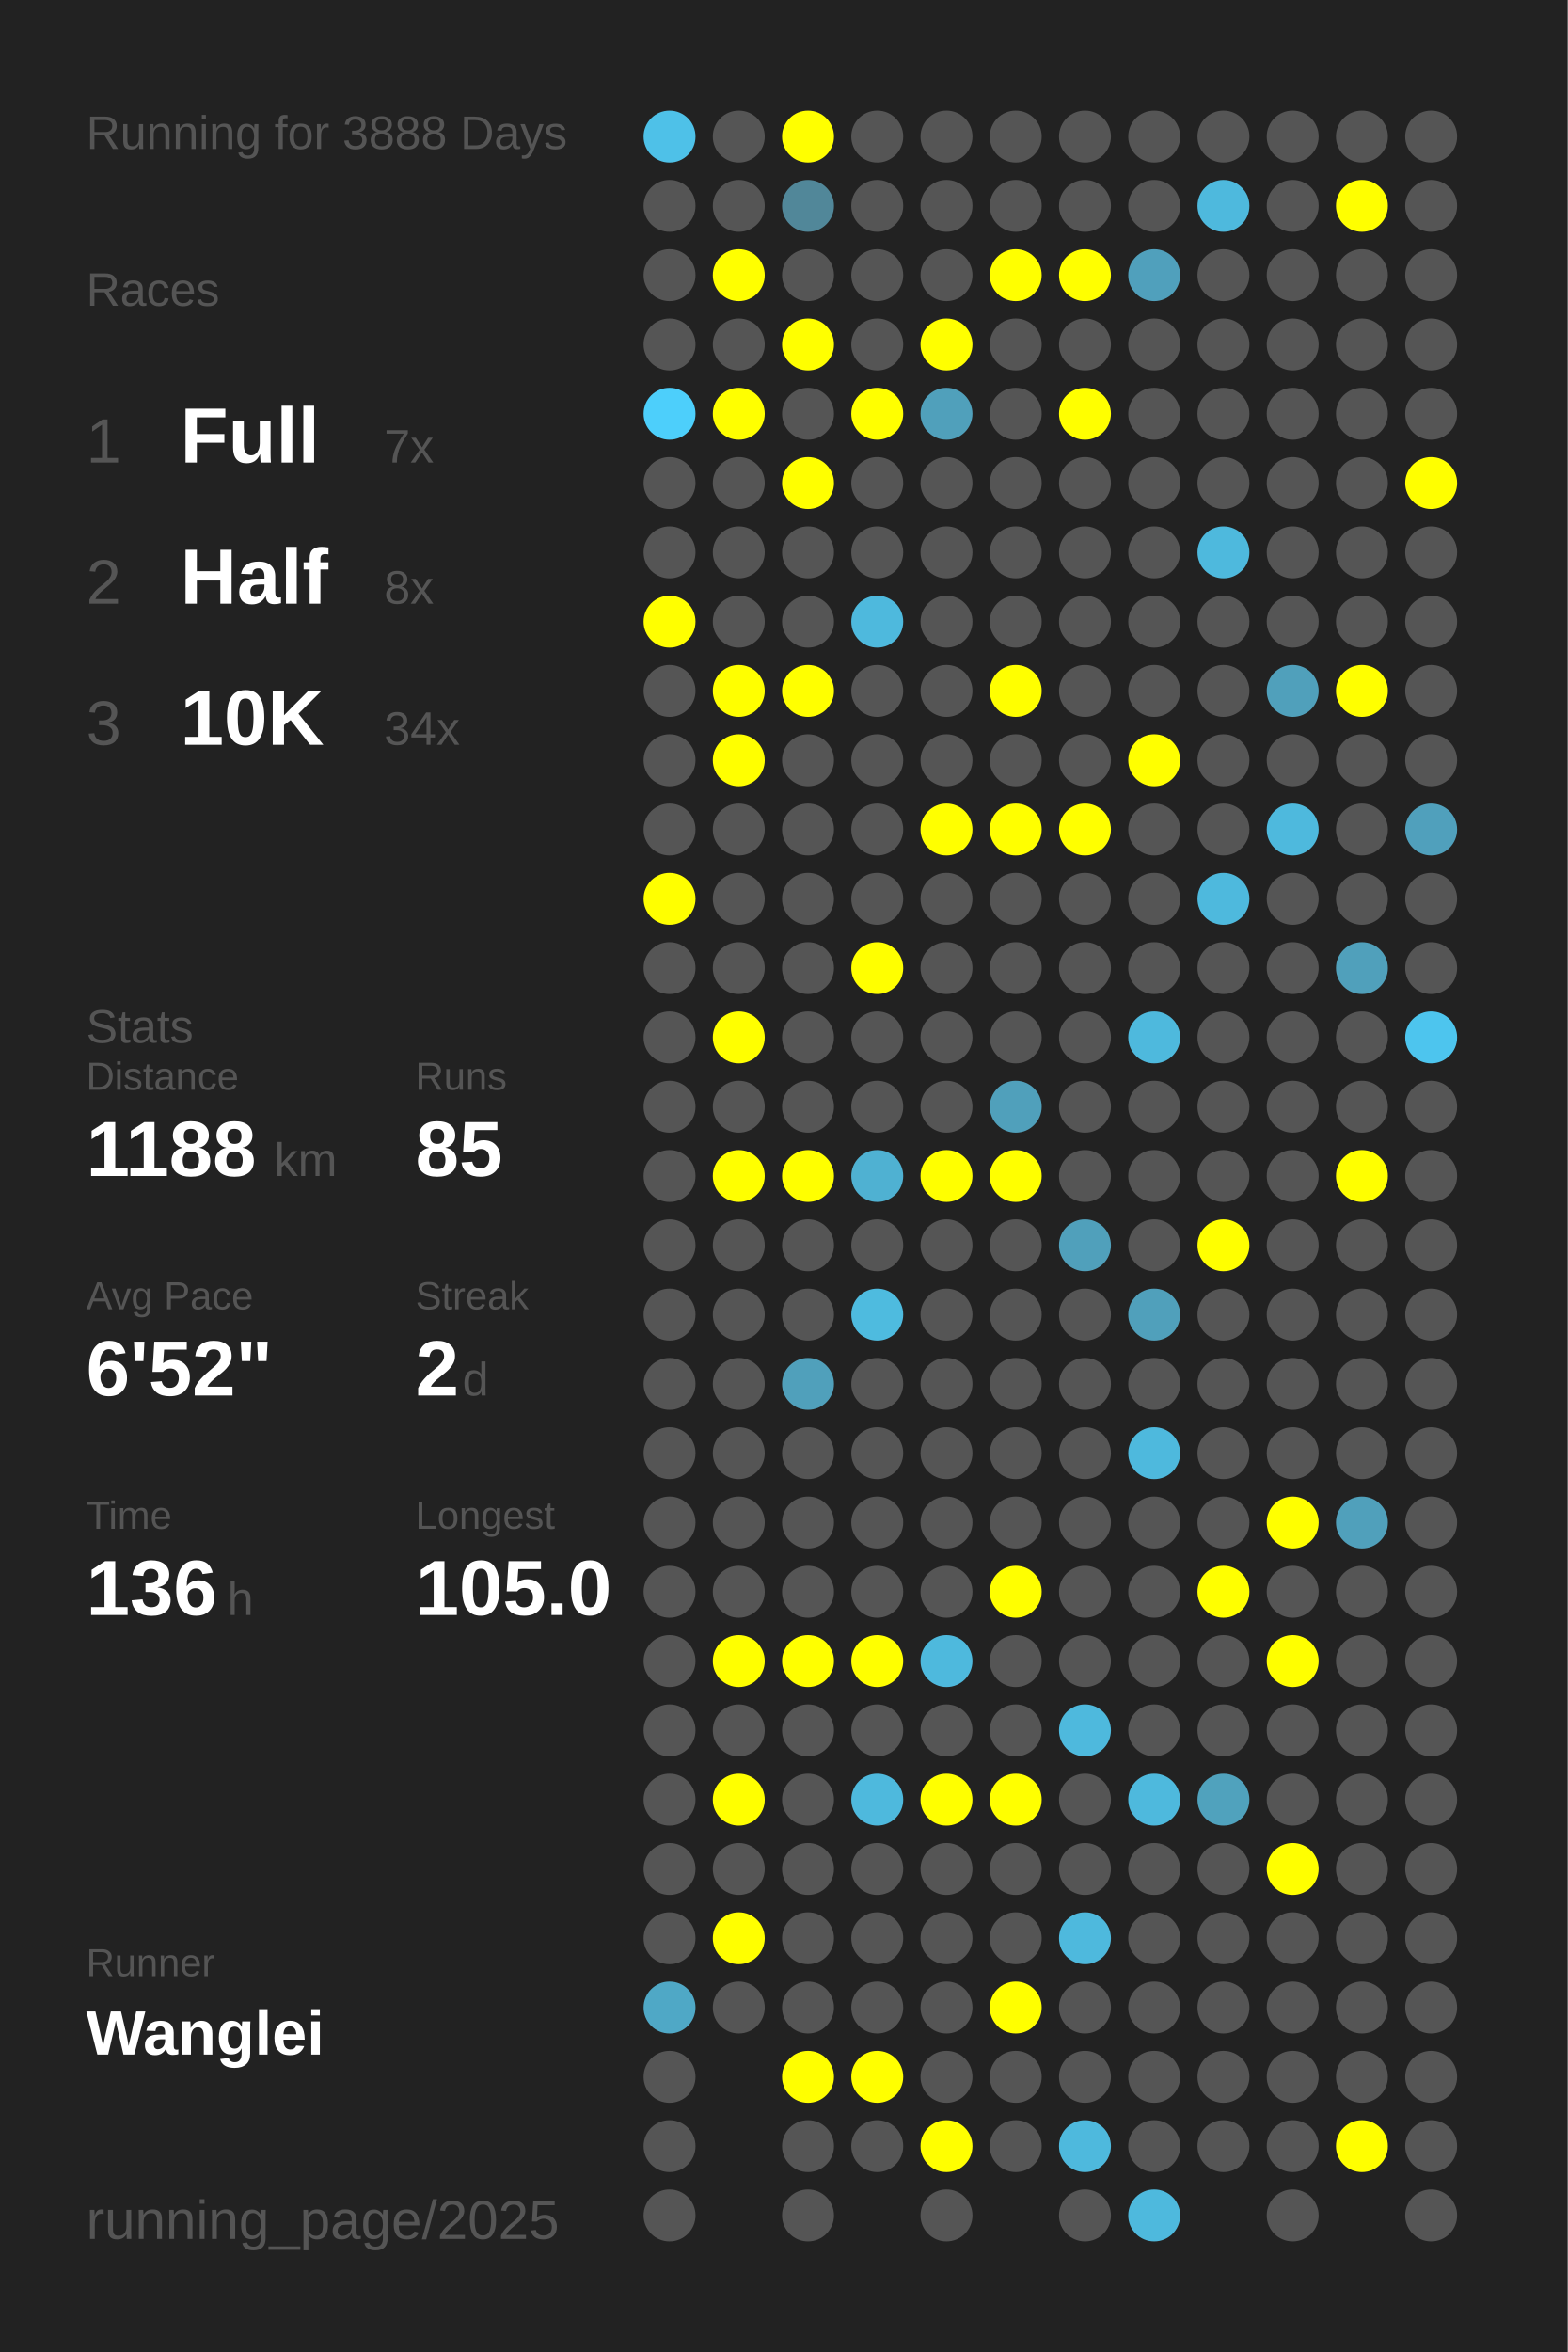
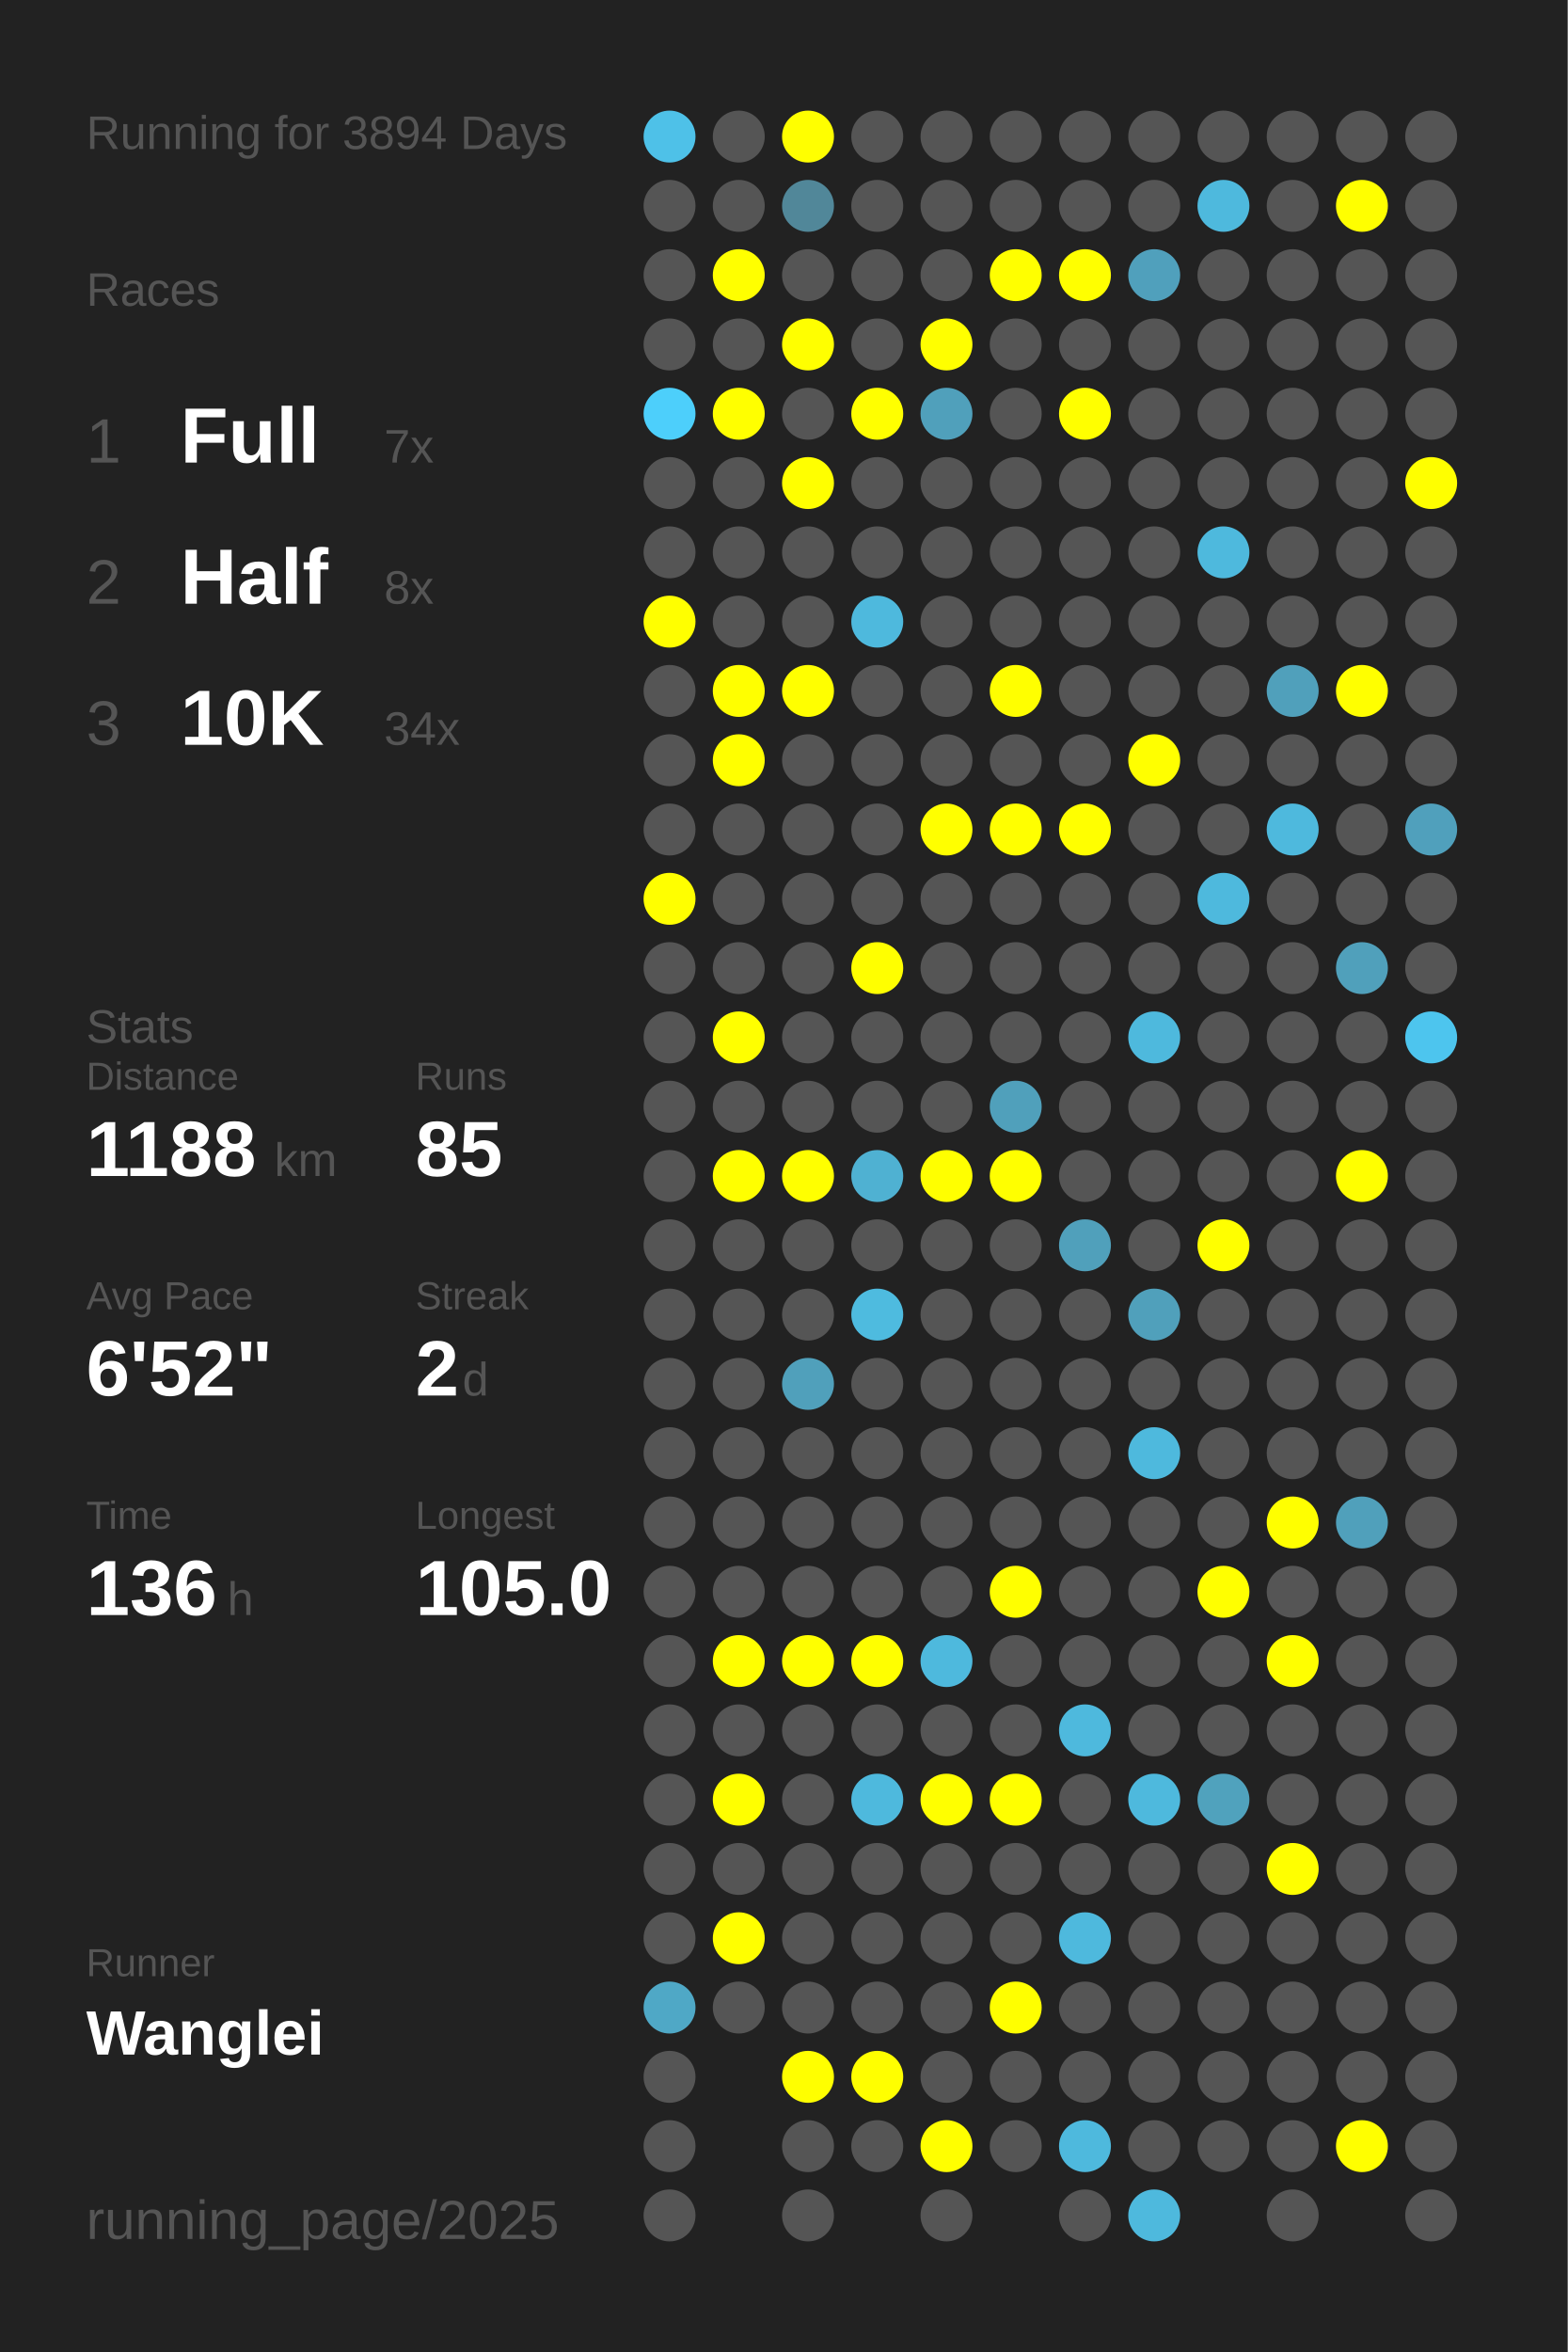
<svg xmlns="http://www.w3.org/2000/svg" baseProfile="full" height="300mm" version="1.1" viewBox="0,0,200,300" width="200mm">
  <defs />
  <rect fill="#222222" height="300" width="200" x="0" y="0" />
-   <text fill="#555555" style="font-size:6px; font-family:Arial;" x="11" y="19">Running for 3888 Days</text>
+   <text fill="#555555" style="font-size:6px; font-family:Arial;" x="11" y="19">Running for 3894 Days</text>
  <text fill="#555555" style="font-size:6px; font-family:Arial;" x="11" y="39">Races</text>
  <text fill="#555555" style="font-size:8px; font-family:Arial;" x="11" y="59">1</text>
  <text fill="#FFFFFF" style="font-size:10px; font-family:Arial; font-weight:bold;" x="23" y="59">Full</text>
  <text fill="#555555" style="font-size:6px; font-family:Arial;" x="49" y="59">7x</text>
  <text fill="#555555" style="font-size:8px; font-family:Arial;" x="11" y="77">2</text>
  <text fill="#FFFFFF" style="font-size:10px; font-family:Arial; font-weight:bold;" x="23" y="77">Half</text>
  <text fill="#555555" style="font-size:6px; font-family:Arial;" x="49" y="77">8x</text>
  <text fill="#555555" style="font-size:8px; font-family:Arial;" x="11" y="95">3</text>
  <text fill="#FFFFFF" style="font-size:10px; font-family:Arial; font-weight:bold;" x="23" y="95">10K</text>
  <text fill="#555555" style="font-size:6px; font-family:Arial;" x="49" y="95">34x</text>
  <text fill="#555555" style="font-size:6px; font-family:Arial;" x="11" y="133">Stats</text>
  <text fill="#555555" style="font-size:5px; font-family:Arial;" x="11" y="139">Distance</text>
  <text fill="#FFFFFF" style="font-size:10px; font-family:Arial; font-weight:bold;" x="11" y="150">1188</text>
  <text fill="#555555" style="font-size:6px; font-family:Arial;" x="35" y="150">km</text>
  <text fill="#555555" style="font-size:5px; font-family:Arial;" x="53" y="139">Runs</text>
  <text fill="#FFFFFF" style="font-size:10px; font-family:Arial; font-weight:bold;" x="53" y="150">85</text>
  <text fill="#555555" style="font-size:5px; font-family:Arial;" x="11" y="167">Avg Pace</text>
  <text fill="#FFFFFF" style="font-size:10px; font-family:Arial; font-weight:bold;" x="11" y="178">6'52"</text>
  <text fill="#555555" style="font-size:5px; font-family:Arial;" x="53" y="167">Streak</text>
  <text fill="#FFFFFF" style="font-size:10px; font-family:Arial; font-weight:bold;" x="53" y="178">2</text>
  <text fill="#555555" style="font-size:6px; font-family:Arial;" x="59" y="178">d</text>
  <text fill="#555555" style="font-size:5px; font-family:Arial;" x="11" y="195">Time</text>
  <text fill="#FFFFFF" style="font-size:10px; font-family:Arial; font-weight:bold;" x="11" y="206">136</text>
  <text fill="#555555" style="font-size:6px; font-family:Arial;" x="29" y="206">h</text>
  <text fill="#555555" style="font-size:5px; font-family:Arial;" x="53" y="195">Longest</text>
  <text fill="#FFFFFF" style="font-size:10px; font-family:Arial; font-weight:bold;" x="53" y="206">105.0</text>
  <text fill="#555555" style="font-size:5px; font-family:Arial;" x="11" y="252.065">Runner</text>
  <text fill="#FFFFFF" style="font-size:8px; font-family:Arial; font-weight:bold;" x="11" y="262.065">Wanglei</text>
  <text fill="#555555" style="font-size:7px; font-family:Arial;" x="11" y="285.581">running_page/2025</text>
  <circle cx="85.417" cy="17.419" fill="#4ec1e8" r="3.312" />
  <circle cx="85.417" cy="26.258" fill="#555555" r="3.312" />
  <circle cx="85.417" cy="35.097" fill="#555555" r="3.312" />
  <circle cx="85.417" cy="43.935" fill="#555555" r="3.312" />
  <circle cx="85.417" cy="52.774" fill="#4dcffb" r="3.312" />
  <circle cx="85.417" cy="61.613" fill="#555555" r="3.312" />
  <circle cx="85.417" cy="70.452" fill="#555555" r="3.312" />
  <circle cx="85.417" cy="79.29" fill="#FFFF00" r="3.312" />
  <circle cx="85.417" cy="88.129" fill="#555555" r="3.312" />
  <circle cx="85.417" cy="96.968" fill="#555555" r="3.312" />
  <circle cx="85.417" cy="105.806" fill="#555555" r="3.312" />
  <circle cx="85.417" cy="114.645" fill="#FFFF00" r="3.312" />
  <circle cx="85.417" cy="123.484" fill="#555555" r="3.312" />
  <circle cx="85.417" cy="132.323" fill="#555555" r="3.312" />
  <circle cx="85.417" cy="141.161" fill="#555555" r="3.312" />
  <circle cx="85.417" cy="150" fill="#555555" r="3.312" />
  <circle cx="85.417" cy="158.839" fill="#555555" r="3.312" />
  <circle cx="85.417" cy="167.677" fill="#555555" r="3.312" />
  <circle cx="85.417" cy="176.516" fill="#555555" r="3.312" />
  <circle cx="85.417" cy="185.355" fill="#555555" r="3.312" />
  <circle cx="85.417" cy="194.194" fill="#555555" r="3.312" />
  <circle cx="85.417" cy="203.032" fill="#555555" r="3.312" />
  <circle cx="85.417" cy="211.871" fill="#555555" r="3.312" />
  <circle cx="85.417" cy="220.71" fill="#555555" r="3.312" />
  <circle cx="85.417" cy="229.548" fill="#555555" r="3.312" />
  <circle cx="85.417" cy="238.387" fill="#555555" r="3.312" />
  <circle cx="85.417" cy="247.226" fill="#555555" r="3.312" />
  <circle cx="85.417" cy="256.065" fill="#4fa8c6" r="3.312" />
  <circle cx="85.417" cy="264.903" fill="#555555" r="3.312" />
  <circle cx="85.417" cy="273.742" fill="#555555" r="3.312" />
  <circle cx="85.417" cy="282.581" fill="#555555" r="3.312" />
  <circle cx="94.25" cy="17.419" fill="#555555" r="3.312" />
  <circle cx="94.25" cy="26.258" fill="#555555" r="3.312" />
  <circle cx="94.25" cy="35.097" fill="#FFFF00" r="3.312" />
  <circle cx="94.25" cy="43.935" fill="#555555" r="3.312" />
  <circle cx="94.25" cy="52.774" fill="#FFFF00" r="3.312" />
  <circle cx="94.25" cy="61.613" fill="#555555" r="3.312" />
  <circle cx="94.25" cy="70.452" fill="#555555" r="3.312" />
  <circle cx="94.25" cy="79.29" fill="#555555" r="3.312" />
  <circle cx="94.25" cy="88.129" fill="#FFFF00" r="3.312" />
  <circle cx="94.25" cy="96.968" fill="#FFFF00" r="3.312" />
  <circle cx="94.25" cy="105.806" fill="#555555" r="3.312" />
  <circle cx="94.25" cy="114.645" fill="#555555" r="3.312" />
  <circle cx="94.25" cy="123.484" fill="#555555" r="3.312" />
  <circle cx="94.25" cy="132.323" fill="#FFFF00" r="3.312" />
  <circle cx="94.25" cy="141.161" fill="#555555" r="3.312" />
  <circle cx="94.25" cy="150" fill="#FFFF00" r="3.312" />
  <circle cx="94.25" cy="158.839" fill="#555555" r="3.312" />
  <circle cx="94.25" cy="167.677" fill="#555555" r="3.312" />
  <circle cx="94.25" cy="176.516" fill="#555555" r="3.312" />
  <circle cx="94.25" cy="185.355" fill="#555555" r="3.312" />
  <circle cx="94.25" cy="194.194" fill="#555555" r="3.312" />
  <circle cx="94.25" cy="203.032" fill="#555555" r="3.312" />
  <circle cx="94.25" cy="211.871" fill="#FFFF00" r="3.312" />
  <circle cx="94.25" cy="220.71" fill="#555555" r="3.312" />
  <circle cx="94.25" cy="229.548" fill="#FFFF00" r="3.312" />
  <circle cx="94.25" cy="238.387" fill="#555555" r="3.312" />
  <circle cx="94.25" cy="247.226" fill="#FFFF00" r="3.312" />
  <circle cx="94.25" cy="256.065" fill="#555555" r="3.312" />
  <circle cx="103.083" cy="17.419" fill="#FFFF00" r="3.312" />
  <circle cx="103.083" cy="26.258" fill="#518799" r="3.312" />
  <circle cx="103.083" cy="35.097" fill="#555555" r="3.312" />
  <circle cx="103.083" cy="43.935" fill="#FFFF00" r="3.312" />
  <circle cx="103.083" cy="52.774" fill="#555555" r="3.312" />
  <circle cx="103.083" cy="61.613" fill="#FFFF00" r="3.312" />
  <circle cx="103.083" cy="70.452" fill="#555555" r="3.312" />
  <circle cx="103.083" cy="79.29" fill="#555555" r="3.312" />
  <circle cx="103.083" cy="88.129" fill="#FFFF00" r="3.312" />
  <circle cx="103.083" cy="96.968" fill="#555555" r="3.312" />
  <circle cx="103.083" cy="105.806" fill="#555555" r="3.312" />
  <circle cx="103.083" cy="114.645" fill="#555555" r="3.312" />
  <circle cx="103.083" cy="123.484" fill="#555555" r="3.312" />
  <circle cx="103.083" cy="132.323" fill="#555555" r="3.312" />
  <circle cx="103.083" cy="141.161" fill="#555555" r="3.312" />
  <circle cx="103.083" cy="150" fill="#FFFF00" r="3.312" />
  <circle cx="103.083" cy="158.839" fill="#555555" r="3.312" />
  <circle cx="103.083" cy="167.677" fill="#555555" r="3.312" />
  <circle cx="103.083" cy="176.516" fill="#50a0bb" r="3.312" />
  <circle cx="103.083" cy="185.355" fill="#555555" r="3.312" />
  <circle cx="103.083" cy="194.194" fill="#555555" r="3.312" />
  <circle cx="103.083" cy="203.032" fill="#555555" r="3.312" />
  <circle cx="103.083" cy="211.871" fill="#FFFF00" r="3.312" />
  <circle cx="103.083" cy="220.71" fill="#555555" r="3.312" />
  <circle cx="103.083" cy="229.548" fill="#555555" r="3.312" />
  <circle cx="103.083" cy="238.387" fill="#555555" r="3.312" />
  <circle cx="103.083" cy="247.226" fill="#555555" r="3.312" />
  <circle cx="103.083" cy="256.065" fill="#555555" r="3.312" />
  <circle cx="103.083" cy="264.903" fill="#FFFF00" r="3.312" />
  <circle cx="103.083" cy="273.742" fill="#555555" r="3.312" />
  <circle cx="103.083" cy="282.581" fill="#555555" r="3.312" />
  <circle cx="111.917" cy="17.419" fill="#555555" r="3.312" />
  <circle cx="111.917" cy="26.258" fill="#555555" r="3.312" />
  <circle cx="111.917" cy="35.097" fill="#555555" r="3.312" />
  <circle cx="111.917" cy="43.935" fill="#555555" r="3.312" />
  <circle cx="111.917" cy="52.774" fill="#FFFF00" r="3.312" />
  <circle cx="111.917" cy="61.613" fill="#555555" r="3.312" />
  <circle cx="111.917" cy="70.452" fill="#555555" r="3.312" />
  <circle cx="111.917" cy="79.29" fill="#4eb9dd" r="3.312" />
  <circle cx="111.917" cy="88.129" fill="#555555" r="3.312" />
  <circle cx="111.917" cy="96.968" fill="#555555" r="3.312" />
  <circle cx="111.917" cy="105.806" fill="#555555" r="3.312" />
  <circle cx="111.917" cy="114.645" fill="#555555" r="3.312" />
  <circle cx="111.917" cy="123.484" fill="#FFFF00" r="3.312" />
  <circle cx="111.917" cy="132.323" fill="#555555" r="3.312" />
  <circle cx="111.917" cy="141.161" fill="#555555" r="3.312" />
  <circle cx="111.917" cy="150" fill="#4fb1d2" r="3.312" />
  <circle cx="111.917" cy="158.839" fill="#555555" r="3.312" />
  <circle cx="111.917" cy="167.677" fill="#4ebbdf" r="3.312" />
  <circle cx="111.917" cy="176.516" fill="#555555" r="3.312" />
  <circle cx="111.917" cy="185.355" fill="#555555" r="3.312" />
  <circle cx="111.917" cy="194.194" fill="#555555" r="3.312" />
  <circle cx="111.917" cy="203.032" fill="#555555" r="3.312" />
  <circle cx="111.917" cy="211.871" fill="#FFFF00" r="3.312" />
  <circle cx="111.917" cy="220.71" fill="#555555" r="3.312" />
  <circle cx="111.917" cy="229.548" fill="#4eb9dd" r="3.312" />
  <circle cx="111.917" cy="238.387" fill="#555555" r="3.312" />
  <circle cx="111.917" cy="247.226" fill="#555555" r="3.312" />
  <circle cx="111.917" cy="256.065" fill="#555555" r="3.312" />
  <circle cx="111.917" cy="264.903" fill="#FFFF00" r="3.312" />
  <circle cx="111.917" cy="273.742" fill="#555555" r="3.312" />
  <circle cx="120.75" cy="17.419" fill="#555555" r="3.312" />
  <circle cx="120.75" cy="26.258" fill="#555555" r="3.312" />
  <circle cx="120.75" cy="35.097" fill="#555555" r="3.312" />
  <circle cx="120.75" cy="43.935" fill="#FFFF00" r="3.312" />
  <circle cx="120.75" cy="52.774" fill="#50a0bb" r="3.312" />
  <circle cx="120.75" cy="61.613" fill="#555555" r="3.312" />
  <circle cx="120.75" cy="70.452" fill="#555555" r="3.312" />
  <circle cx="120.75" cy="79.29" fill="#555555" r="3.312" />
  <circle cx="120.75" cy="88.129" fill="#555555" r="3.312" />
  <circle cx="120.75" cy="96.968" fill="#555555" r="3.312" />
  <circle cx="120.75" cy="105.806" fill="#FFFF00" r="3.312" />
  <circle cx="120.75" cy="114.645" fill="#555555" r="3.312" />
  <circle cx="120.75" cy="123.484" fill="#555555" r="3.312" />
  <circle cx="120.75" cy="132.323" fill="#555555" r="3.312" />
  <circle cx="120.75" cy="141.161" fill="#555555" r="3.312" />
  <circle cx="120.75" cy="150" fill="#FFFF00" r="3.312" />
  <circle cx="120.75" cy="158.839" fill="#555555" r="3.312" />
  <circle cx="120.75" cy="167.677" fill="#555555" r="3.312" />
  <circle cx="120.75" cy="176.516" fill="#555555" r="3.312" />
  <circle cx="120.75" cy="185.355" fill="#555555" r="3.312" />
  <circle cx="120.75" cy="194.194" fill="#555555" r="3.312" />
  <circle cx="120.75" cy="203.032" fill="#555555" r="3.312" />
  <circle cx="120.75" cy="211.871" fill="#4eb9dd" r="3.312" />
  <circle cx="120.75" cy="220.71" fill="#555555" r="3.312" />
  <circle cx="120.75" cy="229.548" fill="#FFFF00" r="3.312" />
  <circle cx="120.75" cy="238.387" fill="#555555" r="3.312" />
  <circle cx="120.75" cy="247.226" fill="#555555" r="3.312" />
  <circle cx="120.75" cy="256.065" fill="#555555" r="3.312" />
  <circle cx="120.75" cy="264.903" fill="#555555" r="3.312" />
  <circle cx="120.75" cy="273.742" fill="#FFFF00" r="3.312" />
  <circle cx="120.75" cy="282.581" fill="#555555" r="3.312" />
  <circle cx="129.583" cy="17.419" fill="#555555" r="3.312" />
  <circle cx="129.583" cy="26.258" fill="#555555" r="3.312" />
  <circle cx="129.583" cy="35.097" fill="#FFFF00" r="3.312" />
  <circle cx="129.583" cy="43.935" fill="#555555" r="3.312" />
  <circle cx="129.583" cy="52.774" fill="#555555" r="3.312" />
  <circle cx="129.583" cy="61.613" fill="#555555" r="3.312" />
  <circle cx="129.583" cy="70.452" fill="#555555" r="3.312" />
  <circle cx="129.583" cy="79.29" fill="#555555" r="3.312" />
  <circle cx="129.583" cy="88.129" fill="#FFFF00" r="3.312" />
  <circle cx="129.583" cy="96.968" fill="#555555" r="3.312" />
  <circle cx="129.583" cy="105.806" fill="#FFFF00" r="3.312" />
  <circle cx="129.583" cy="114.645" fill="#555555" r="3.312" />
  <circle cx="129.583" cy="123.484" fill="#555555" r="3.312" />
  <circle cx="129.583" cy="132.323" fill="#555555" r="3.312" />
  <circle cx="129.583" cy="141.161" fill="#50a0bb" r="3.312" />
  <circle cx="129.583" cy="150" fill="#FFFF00" r="3.312" />
  <circle cx="129.583" cy="158.839" fill="#555555" r="3.312" />
  <circle cx="129.583" cy="167.677" fill="#555555" r="3.312" />
  <circle cx="129.583" cy="176.516" fill="#555555" r="3.312" />
  <circle cx="129.583" cy="185.355" fill="#555555" r="3.312" />
  <circle cx="129.583" cy="194.194" fill="#555555" r="3.312" />
  <circle cx="129.583" cy="203.032" fill="#FFFF00" r="3.312" />
  <circle cx="129.583" cy="211.871" fill="#555555" r="3.312" />
  <circle cx="129.583" cy="220.71" fill="#555555" r="3.312" />
  <circle cx="129.583" cy="229.548" fill="#FFFF00" r="3.312" />
  <circle cx="129.583" cy="238.387" fill="#555555" r="3.312" />
  <circle cx="129.583" cy="247.226" fill="#555555" r="3.312" />
  <circle cx="129.583" cy="256.065" fill="#FFFF00" r="3.312" />
  <circle cx="129.583" cy="264.903" fill="#555555" r="3.312" />
  <circle cx="129.583" cy="273.742" fill="#555555" r="3.312" />
  <circle cx="138.417" cy="17.419" fill="#555555" r="3.312" />
  <circle cx="138.417" cy="26.258" fill="#555555" r="3.312" />
  <circle cx="138.417" cy="35.097" fill="#FFFF00" r="3.312" />
  <circle cx="138.417" cy="43.935" fill="#555555" r="3.312" />
  <circle cx="138.417" cy="52.774" fill="#FFFF00" r="3.312" />
  <circle cx="138.417" cy="61.613" fill="#555555" r="3.312" />
  <circle cx="138.417" cy="70.452" fill="#555555" r="3.312" />
  <circle cx="138.417" cy="79.29" fill="#555555" r="3.312" />
  <circle cx="138.417" cy="88.129" fill="#555555" r="3.312" />
  <circle cx="138.417" cy="96.968" fill="#555555" r="3.312" />
  <circle cx="138.417" cy="105.806" fill="#FFFF00" r="3.312" />
  <circle cx="138.417" cy="114.645" fill="#555555" r="3.312" />
  <circle cx="138.417" cy="123.484" fill="#555555" r="3.312" />
  <circle cx="138.417" cy="132.323" fill="#555555" r="3.312" />
  <circle cx="138.417" cy="141.161" fill="#555555" r="3.312" />
  <circle cx="138.417" cy="150" fill="#555555" r="3.312" />
  <circle cx="138.417" cy="158.839" fill="#50a0bb" r="3.312" />
  <circle cx="138.417" cy="167.677" fill="#555555" r="3.312" />
  <circle cx="138.417" cy="176.516" fill="#555555" r="3.312" />
  <circle cx="138.417" cy="185.355" fill="#555555" r="3.312" />
  <circle cx="138.417" cy="194.194" fill="#555555" r="3.312" />
  <circle cx="138.417" cy="203.032" fill="#555555" r="3.312" />
  <circle cx="138.417" cy="211.871" fill="#555555" r="3.312" />
  <circle cx="138.417" cy="220.71" fill="#4eb9dd" r="3.312" />
  <circle cx="138.417" cy="229.548" fill="#555555" r="3.312" />
  <circle cx="138.417" cy="238.387" fill="#555555" r="3.312" />
  <circle cx="138.417" cy="247.226" fill="#4eb9dd" r="3.312" />
  <circle cx="138.417" cy="256.065" fill="#555555" r="3.312" />
  <circle cx="138.417" cy="264.903" fill="#555555" r="3.312" />
  <circle cx="138.417" cy="273.742" fill="#4eb9dd" r="3.312" />
  <circle cx="138.417" cy="282.581" fill="#555555" r="3.312" />
  <circle cx="147.25" cy="17.419" fill="#555555" r="3.312" />
  <circle cx="147.25" cy="26.258" fill="#555555" r="3.312" />
  <circle cx="147.25" cy="35.097" fill="#50a0bc" r="3.312" />
  <circle cx="147.25" cy="43.935" fill="#555555" r="3.312" />
  <circle cx="147.25" cy="52.774" fill="#555555" r="3.312" />
  <circle cx="147.25" cy="61.613" fill="#555555" r="3.312" />
  <circle cx="147.25" cy="70.452" fill="#555555" r="3.312" />
  <circle cx="147.25" cy="79.29" fill="#555555" r="3.312" />
  <circle cx="147.25" cy="88.129" fill="#555555" r="3.312" />
  <circle cx="147.25" cy="96.968" fill="#FFFF00" r="3.312" />
  <circle cx="147.25" cy="105.806" fill="#555555" r="3.312" />
  <circle cx="147.25" cy="114.645" fill="#555555" r="3.312" />
  <circle cx="147.25" cy="123.484" fill="#555555" r="3.312" />
  <circle cx="147.25" cy="132.323" fill="#4eb9dd" r="3.312" />
  <circle cx="147.25" cy="141.161" fill="#555555" r="3.312" />
  <circle cx="147.25" cy="150" fill="#555555" r="3.312" />
  <circle cx="147.25" cy="158.839" fill="#555555" r="3.312" />
  <circle cx="147.25" cy="167.677" fill="#50a0bb" r="3.312" />
  <circle cx="147.25" cy="176.516" fill="#555555" r="3.312" />
  <circle cx="147.25" cy="185.355" fill="#4eb9dd" r="3.312" />
  <circle cx="147.25" cy="194.194" fill="#555555" r="3.312" />
  <circle cx="147.25" cy="203.032" fill="#555555" r="3.312" />
  <circle cx="147.25" cy="211.871" fill="#555555" r="3.312" />
  <circle cx="147.25" cy="220.71" fill="#555555" r="3.312" />
  <circle cx="147.25" cy="229.548" fill="#4eb9dd" r="3.312" />
  <circle cx="147.25" cy="238.387" fill="#555555" r="3.312" />
  <circle cx="147.25" cy="247.226" fill="#555555" r="3.312" />
  <circle cx="147.25" cy="256.065" fill="#555555" r="3.312" />
  <circle cx="147.25" cy="264.903" fill="#555555" r="3.312" />
  <circle cx="147.25" cy="273.742" fill="#555555" r="3.312" />
  <circle cx="147.25" cy="282.581" fill="#4eb9dd" r="3.312" />
  <circle cx="156.083" cy="17.419" fill="#555555" r="3.312" />
  <circle cx="156.083" cy="26.258" fill="#4eb9dd" r="3.312" />
  <circle cx="156.083" cy="35.097" fill="#555555" r="3.312" />
  <circle cx="156.083" cy="43.935" fill="#555555" r="3.312" />
  <circle cx="156.083" cy="52.774" fill="#555555" r="3.312" />
  <circle cx="156.083" cy="61.613" fill="#555555" r="3.312" />
  <circle cx="156.083" cy="70.452" fill="#4eb9dd" r="3.312" />
  <circle cx="156.083" cy="79.29" fill="#555555" r="3.312" />
  <circle cx="156.083" cy="88.129" fill="#555555" r="3.312" />
  <circle cx="156.083" cy="96.968" fill="#555555" r="3.312" />
  <circle cx="156.083" cy="105.806" fill="#555555" r="3.312" />
  <circle cx="156.083" cy="114.645" fill="#4eb9dd" r="3.312" />
  <circle cx="156.083" cy="123.484" fill="#555555" r="3.312" />
  <circle cx="156.083" cy="132.323" fill="#555555" r="3.312" />
  <circle cx="156.083" cy="141.161" fill="#555555" r="3.312" />
  <circle cx="156.083" cy="150" fill="#555555" r="3.312" />
  <circle cx="156.083" cy="158.839" fill="#FFFF00" r="3.312" />
  <circle cx="156.083" cy="167.677" fill="#555555" r="3.312" />
  <circle cx="156.083" cy="176.516" fill="#555555" r="3.312" />
  <circle cx="156.083" cy="185.355" fill="#555555" r="3.312" />
  <circle cx="156.083" cy="194.194" fill="#555555" r="3.312" />
  <circle cx="156.083" cy="203.032" fill="#FFFF00" r="3.312" />
  <circle cx="156.083" cy="211.871" fill="#555555" r="3.312" />
  <circle cx="156.083" cy="220.71" fill="#555555" r="3.312" />
  <circle cx="156.083" cy="229.548" fill="#50a2bd" r="3.312" />
  <circle cx="156.083" cy="238.387" fill="#555555" r="3.312" />
  <circle cx="156.083" cy="247.226" fill="#555555" r="3.312" />
  <circle cx="156.083" cy="256.065" fill="#555555" r="3.312" />
  <circle cx="156.083" cy="264.903" fill="#555555" r="3.312" />
  <circle cx="156.083" cy="273.742" fill="#555555" r="3.312" />
  <circle cx="164.917" cy="17.419" fill="#555555" r="3.312" />
  <circle cx="164.917" cy="26.258" fill="#555555" r="3.312" />
  <circle cx="164.917" cy="35.097" fill="#555555" r="3.312" />
  <circle cx="164.917" cy="43.935" fill="#555555" r="3.312" />
  <circle cx="164.917" cy="52.774" fill="#555555" r="3.312" />
  <circle cx="164.917" cy="61.613" fill="#555555" r="3.312" />
  <circle cx="164.917" cy="70.452" fill="#555555" r="3.312" />
  <circle cx="164.917" cy="79.29" fill="#555555" r="3.312" />
  <circle cx="164.917" cy="88.129" fill="#50a0bb" r="3.312" />
  <circle cx="164.917" cy="96.968" fill="#555555" r="3.312" />
  <circle cx="164.917" cy="105.806" fill="#4eb9dd" r="3.312" />
  <circle cx="164.917" cy="114.645" fill="#555555" r="3.312" />
  <circle cx="164.917" cy="123.484" fill="#555555" r="3.312" />
  <circle cx="164.917" cy="132.323" fill="#555555" r="3.312" />
  <circle cx="164.917" cy="141.161" fill="#555555" r="3.312" />
  <circle cx="164.917" cy="150" fill="#555555" r="3.312" />
  <circle cx="164.917" cy="158.839" fill="#555555" r="3.312" />
  <circle cx="164.917" cy="167.677" fill="#555555" r="3.312" />
  <circle cx="164.917" cy="176.516" fill="#555555" r="3.312" />
  <circle cx="164.917" cy="185.355" fill="#555555" r="3.312" />
  <circle cx="164.917" cy="194.194" fill="#FFFF00" r="3.312" />
  <circle cx="164.917" cy="203.032" fill="#555555" r="3.312" />
  <circle cx="164.917" cy="211.871" fill="#FFFF00" r="3.312" />
  <circle cx="164.917" cy="220.71" fill="#555555" r="3.312" />
  <circle cx="164.917" cy="229.548" fill="#555555" r="3.312" />
  <circle cx="164.917" cy="238.387" fill="#FFFF00" r="3.312" />
  <circle cx="164.917" cy="247.226" fill="#555555" r="3.312" />
  <circle cx="164.917" cy="256.065" fill="#555555" r="3.312" />
  <circle cx="164.917" cy="264.903" fill="#555555" r="3.312" />
  <circle cx="164.917" cy="273.742" fill="#555555" r="3.312" />
  <circle cx="164.917" cy="282.581" fill="#555555" r="3.312" />
  <circle cx="173.75" cy="17.419" fill="#555555" r="3.312" />
  <circle cx="173.75" cy="26.258" fill="#FFFF00" r="3.312" />
  <circle cx="173.75" cy="35.097" fill="#555555" r="3.312" />
  <circle cx="173.75" cy="43.935" fill="#555555" r="3.312" />
  <circle cx="173.75" cy="52.774" fill="#555555" r="3.312" />
  <circle cx="173.75" cy="61.613" fill="#555555" r="3.312" />
  <circle cx="173.75" cy="70.452" fill="#555555" r="3.312" />
  <circle cx="173.75" cy="79.29" fill="#555555" r="3.312" />
  <circle cx="173.75" cy="88.129" fill="#FFFF00" r="3.312" />
  <circle cx="173.75" cy="96.968" fill="#555555" r="3.312" />
  <circle cx="173.75" cy="105.806" fill="#555555" r="3.312" />
  <circle cx="173.75" cy="114.645" fill="#555555" r="3.312" />
  <circle cx="173.75" cy="123.484" fill="#50a0bb" r="3.312" />
  <circle cx="173.75" cy="132.323" fill="#555555" r="3.312" />
  <circle cx="173.75" cy="141.161" fill="#555555" r="3.312" />
  <circle cx="173.75" cy="150" fill="#FFFF00" r="3.312" />
  <circle cx="173.75" cy="158.839" fill="#555555" r="3.312" />
  <circle cx="173.75" cy="167.677" fill="#555555" r="3.312" />
  <circle cx="173.75" cy="176.516" fill="#555555" r="3.312" />
  <circle cx="173.75" cy="185.355" fill="#555555" r="3.312" />
  <circle cx="173.75" cy="194.194" fill="#50a0bb" r="3.312" />
  <circle cx="173.75" cy="203.032" fill="#555555" r="3.312" />
  <circle cx="173.75" cy="211.871" fill="#555555" r="3.312" />
  <circle cx="173.75" cy="220.71" fill="#555555" r="3.312" />
  <circle cx="173.75" cy="229.548" fill="#555555" r="3.312" />
  <circle cx="173.75" cy="238.387" fill="#555555" r="3.312" />
  <circle cx="173.75" cy="247.226" fill="#555555" r="3.312" />
  <circle cx="173.75" cy="256.065" fill="#555555" r="3.312" />
  <circle cx="173.75" cy="264.903" fill="#555555" r="3.312" />
  <circle cx="173.75" cy="273.742" fill="#FFFF00" r="3.312" />
  <circle cx="182.583" cy="17.419" fill="#555555" r="3.312" />
  <circle cx="182.583" cy="26.258" fill="#555555" r="3.312" />
  <circle cx="182.583" cy="35.097" fill="#555555" r="3.312" />
  <circle cx="182.583" cy="43.935" fill="#555555" r="3.312" />
  <circle cx="182.583" cy="52.774" fill="#555555" r="3.312" />
  <circle cx="182.583" cy="61.613" fill="#FFFF00" r="3.312" />
  <circle cx="182.583" cy="70.452" fill="#555555" r="3.312" />
  <circle cx="182.583" cy="79.29" fill="#555555" r="3.312" />
  <circle cx="182.583" cy="88.129" fill="#555555" r="3.312" />
  <circle cx="182.583" cy="96.968" fill="#555555" r="3.312" />
  <circle cx="182.583" cy="105.806" fill="#50a0bc" r="3.312" />
  <circle cx="182.583" cy="114.645" fill="#555555" r="3.312" />
  <circle cx="182.583" cy="123.484" fill="#555555" r="3.312" />
  <circle cx="182.583" cy="132.323" fill="#4dc5ee" r="3.312" />
  <circle cx="182.583" cy="141.161" fill="#555555" r="3.312" />
  <circle cx="182.583" cy="150" fill="#555555" r="3.312" />
  <circle cx="182.583" cy="158.839" fill="#555555" r="3.312" />
  <circle cx="182.583" cy="167.677" fill="#555555" r="3.312" />
  <circle cx="182.583" cy="176.516" fill="#555555" r="3.312" />
  <circle cx="182.583" cy="185.355" fill="#555555" r="3.312" />
  <circle cx="182.583" cy="194.194" fill="#555555" r="3.312" />
  <circle cx="182.583" cy="203.032" fill="#555555" r="3.312" />
  <circle cx="182.583" cy="211.871" fill="#555555" r="3.312" />
  <circle cx="182.583" cy="220.71" fill="#555555" r="3.312" />
  <circle cx="182.583" cy="229.548" fill="#555555" r="3.312" />
  <circle cx="182.583" cy="238.387" fill="#555555" r="3.312" />
  <circle cx="182.583" cy="247.226" fill="#555555" r="3.312" />
  <circle cx="182.583" cy="256.065" fill="#555555" r="3.312" />
  <circle cx="182.583" cy="264.903" fill="#555555" r="3.312" />
  <circle cx="182.583" cy="273.742" fill="#555555" r="3.312" />
  <circle cx="182.583" cy="282.581" fill="#555555" r="3.312" />
</svg>
